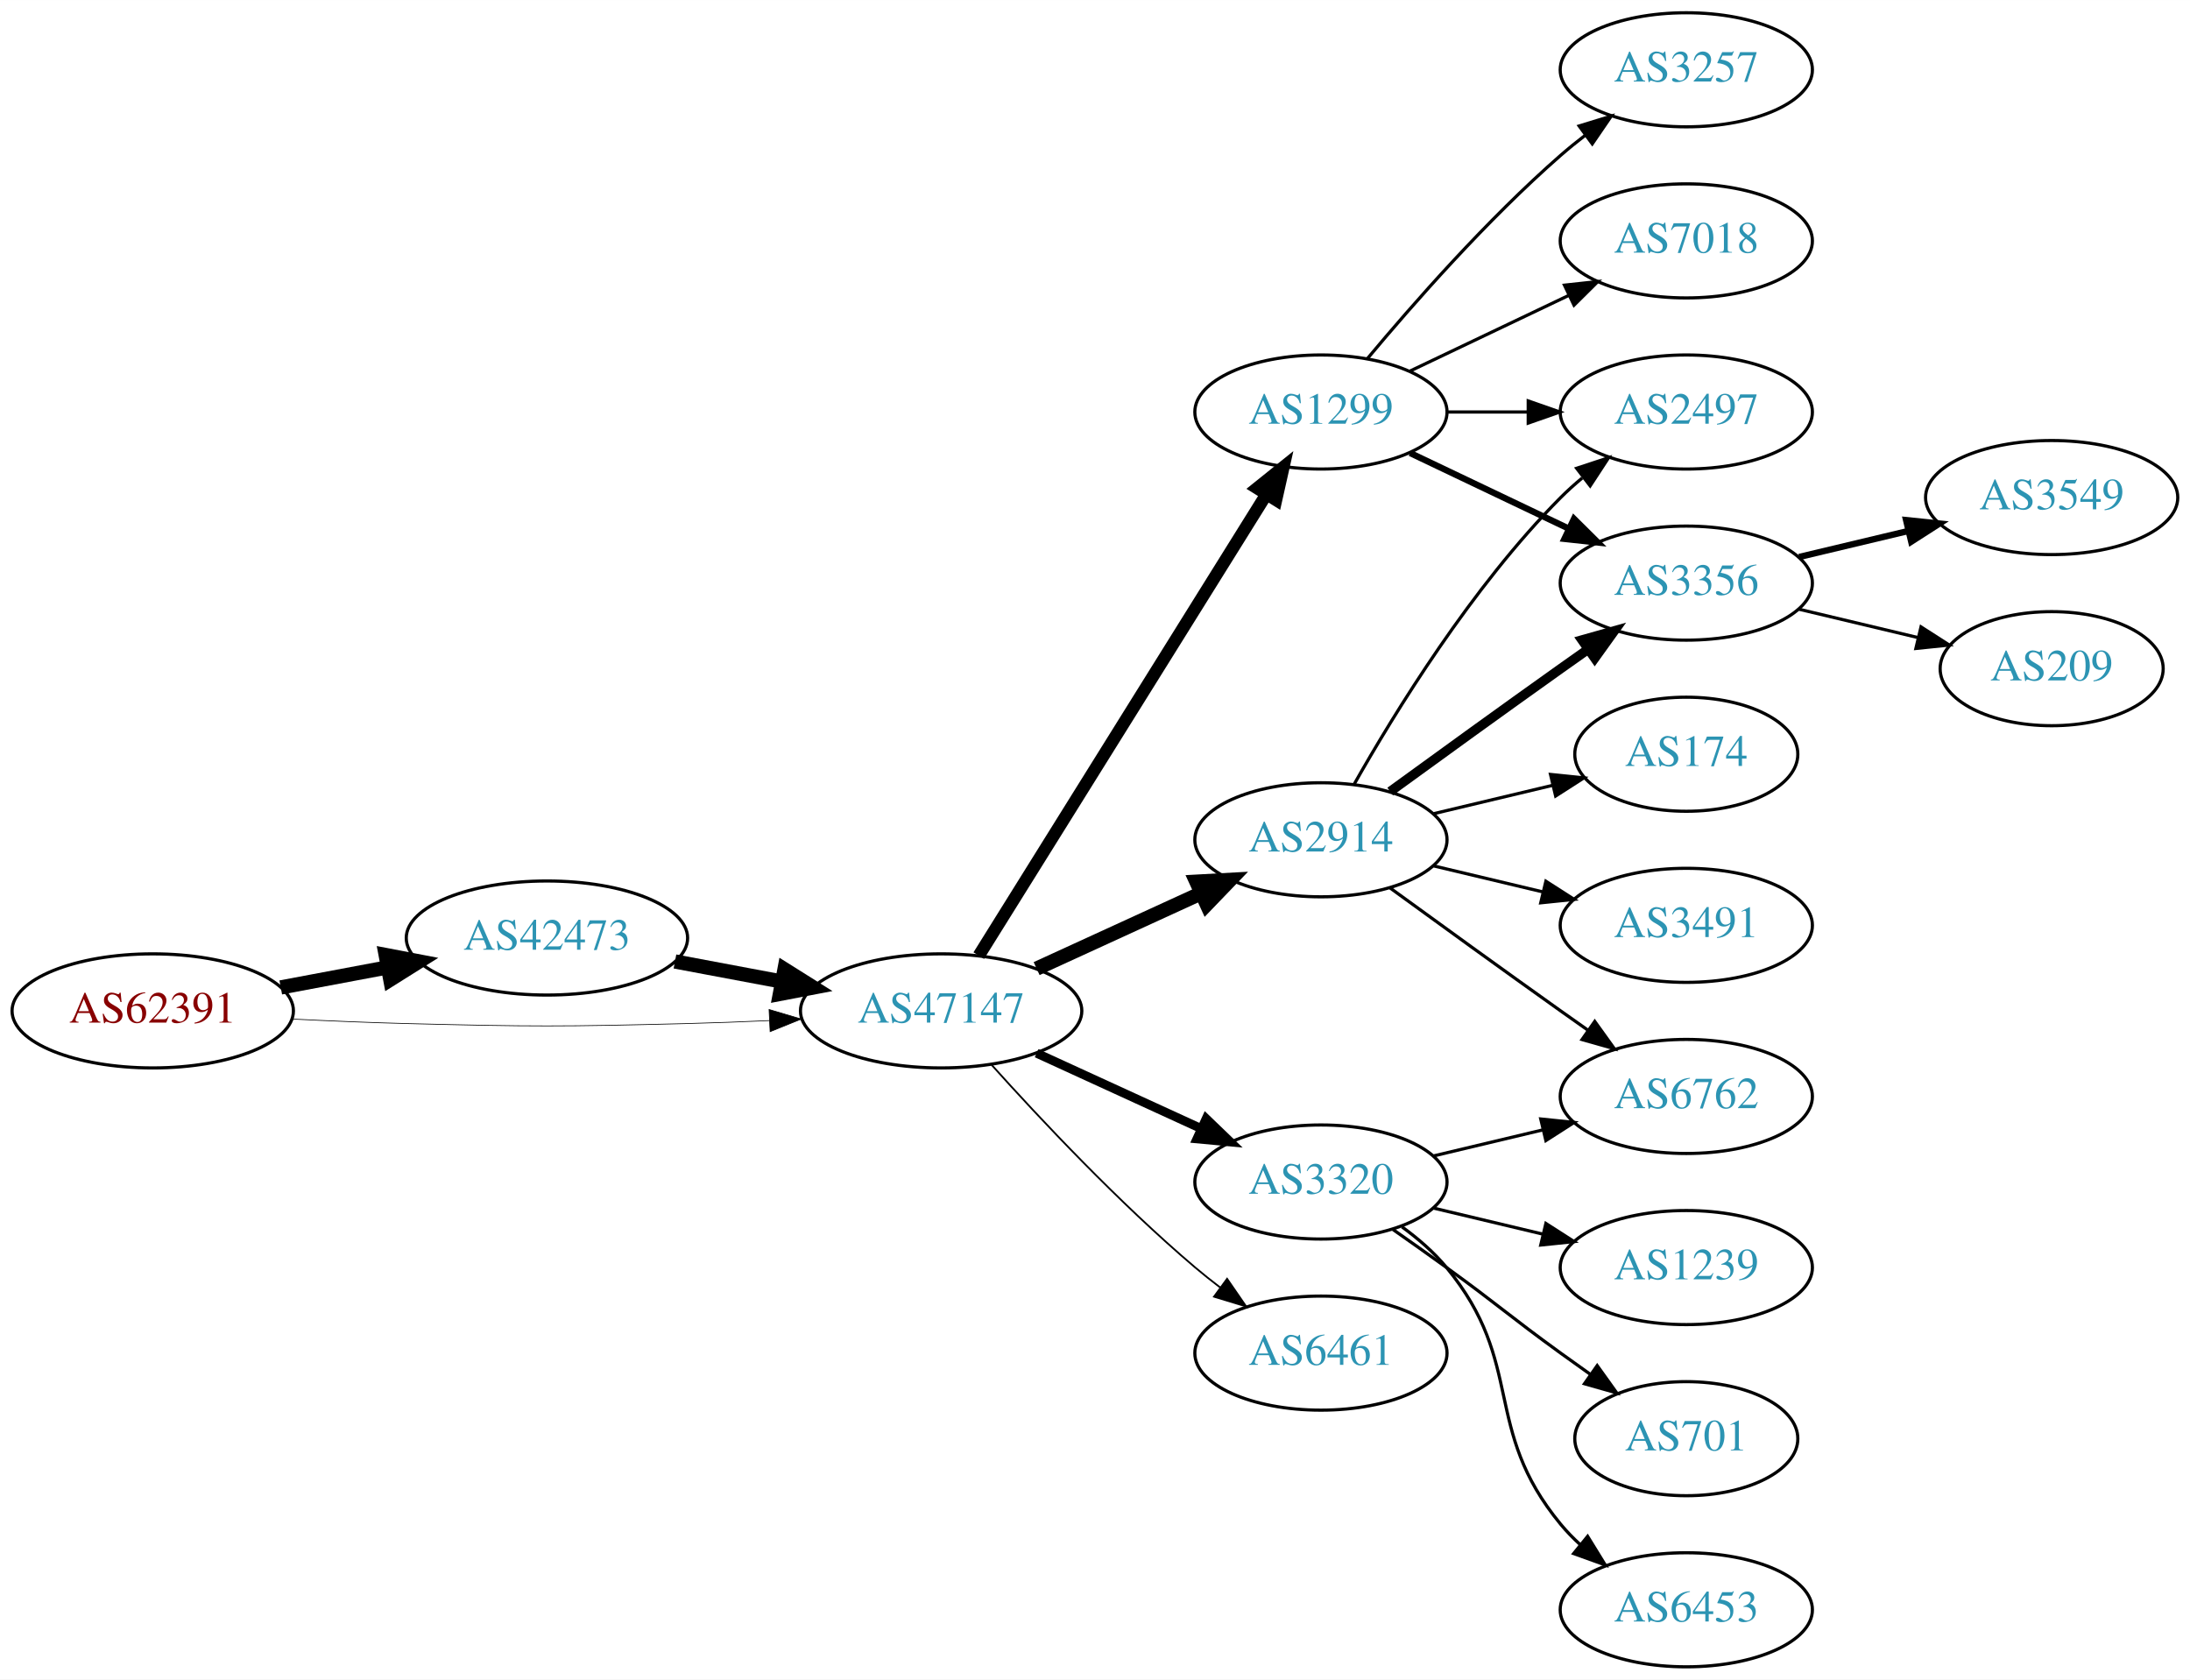
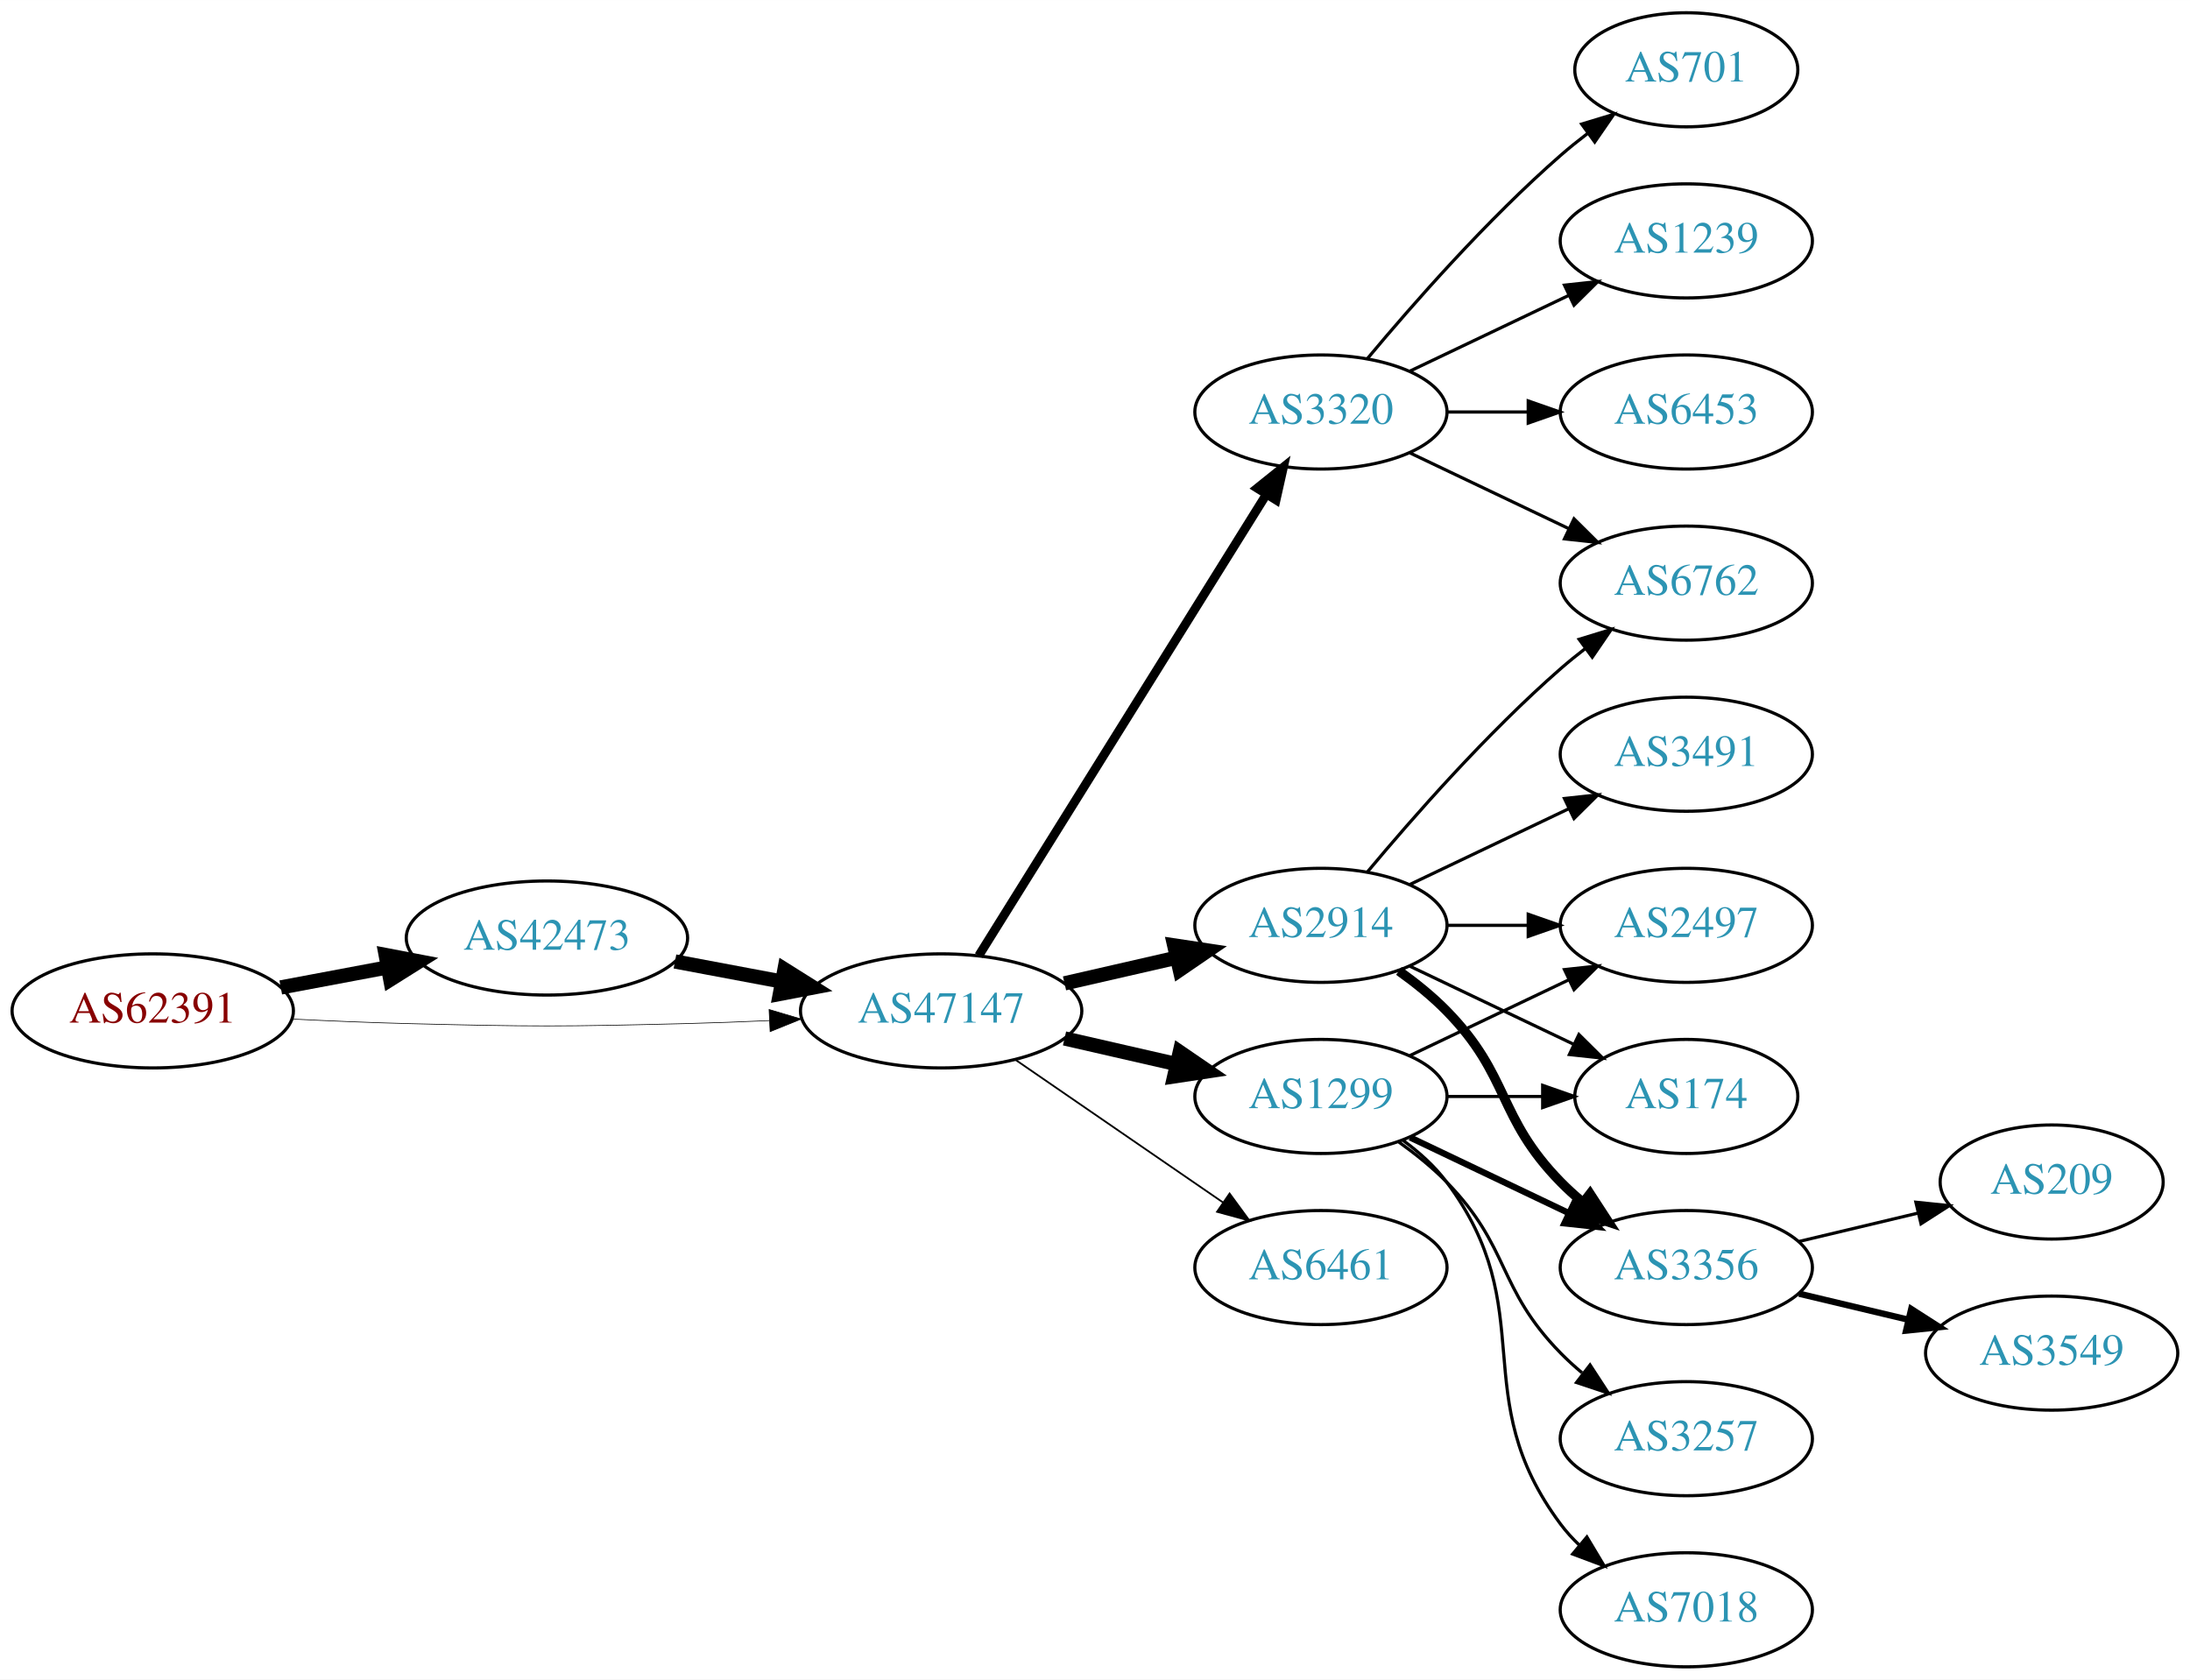
<svg xmlns="http://www.w3.org/2000/svg" xmlns:xlink="http://www.w3.org/1999/xlink" width="691pt" height="530pt" viewBox="0.00 0.00 691.06 530.00">
  <g id="graph0" class="graph" transform="scale(1 1) rotate(0) translate(4 526)">
    <polygon fill="white" stroke="none" points="-4,4 -4,-526 687.055,-526 687.055,4 -4,4" />
    <g id="node1" class="node">
      <g id="a_node1">
        <a xlink:href="/asn/62391" xlink:title="AS62391 ~ Comm-IT EDV DienstleistungsgmbH [AT]">
          <ellipse fill="#ffffff" stroke="black" cx="44.196" cy="-207" rx="44.393" ry="18" />
          <text text-anchor="middle" x="44.196" y="-203.3" font-family="Times,serif" font-size="14.00" fill="#880000">AS62391</text>
        </a>
      </g>
    </g>
    <g id="node2" class="node">
      <g id="a_node2">
        <a xlink:href="/asn/42473" xlink:title="AS42473 ~ ANEXIA Internetdienstleistungs GmbH [AT]">
          <ellipse fill="#ffffff" stroke="black" cx="168.588" cy="-230" rx="44.393" ry="18" />
          <text text-anchor="middle" x="168.588" y="-226.3" font-family="Times,serif" font-size="14.00" fill="#2c94b3">AS42473</text>
        </a>
      </g>
    </g>
    <g id="edge1" class="edge">
      <path fill="none" stroke="black" stroke-width="4.5" d="M84.595,-214.404C95.296,-216.415 107.019,-218.618 118.196,-220.718" />
      <polygon fill="black" stroke="black" stroke-width="4.5" points="117.707,-224.633 128.263,-222.61 119.162,-216.893 117.707,-224.633" />
    </g>
    <g id="node3" class="node">
      <g id="a_node3">
        <a xlink:href="/asn/47147" xlink:title="AS47147 ~ ANEXIA Internetdienstleistungs GmbH [AT]">
          <ellipse fill="#ffffff" stroke="black" cx="292.98" cy="-207" rx="44.393" ry="18" />
          <text text-anchor="middle" x="292.98" y="-203.3" font-family="Times,serif" font-size="14.00" fill="#2c94b3">AS47147</text>
        </a>
      </g>
    </g>
    <g id="edge2" class="edge">
-       <path fill="none" stroke="black" stroke-width="0.225" d="M88.339,-204.425C100.033,-203.835 112.694,-203.295 124.392,-203 163.665,-202.009 173.511,-202.009 212.784,-203 221.192,-203.212 230.098,-203.551 238.784,-203.944" />
-       <polygon fill="black" stroke="black" stroke-width="0.225" points="238.682,-207.443 248.838,-204.425 239.017,-200.451 238.682,-207.443" />
+       <path fill="none" stroke="black" stroke-width="0.214" d="M88.339,-204.425C100.033,-203.835 112.694,-203.295 124.392,-203 163.665,-202.009 173.511,-202.009 212.784,-203 221.192,-203.212 230.098,-203.551 238.784,-203.944" />
+       <polygon fill="black" stroke="black" stroke-width="0.214" points="238.682,-207.443 248.838,-204.425 239.017,-200.451 238.682,-207.443" />
    </g>
    <g id="edge3" class="edge">
      <path fill="none" stroke="black" stroke-width="4.5" d="M208.988,-222.596C219.688,-220.585 231.411,-218.382 242.589,-216.282" />
      <polygon fill="black" stroke="black" stroke-width="4.5" points="243.554,-220.107 252.655,-214.39 242.1,-212.367 243.554,-220.107" />
    </g>
    <g id="node4" class="node">
      <g id="a_node4">
-         <a xlink:href="/asn/1299" xlink:title="AS1299 ~ Telia Carrier [EU]">
+         <a xlink:href="/asn/3320" xlink:title="AS3320 ~ DTAG [DE]">
          <ellipse fill="#ffffff" stroke="black" cx="412.823" cy="-396" rx="39.794" ry="18" />
-           <text text-anchor="middle" x="412.823" y="-392.3" font-family="Times,serif" font-size="14.00" fill="#2c94b3">AS1299</text>
+           <text text-anchor="middle" x="412.823" y="-392.3" font-family="Times,serif" font-size="14.00" fill="#2c94b3">AS3320</text>
        </a>
      </g>
    </g>
    <g id="edge4" class="edge">
-       <path fill="none" stroke="black" stroke-width="3.938" d="M304.856,-224.442C325.639,-257.775 371.099,-330.686 395.528,-369.866" />
-       <polygon fill="black" stroke="black" stroke-width="3.938" points="392.713,-371.966 400.974,-378.6 398.653,-368.263 392.713,-371.966" />
+       <path fill="none" stroke="black" stroke-width="2.812" d="M304.856,-224.442C325.639,-257.775 371.099,-330.686 395.528,-369.866" />
+       <polygon fill="black" stroke="black" stroke-width="2.812" points="392.713,-371.966 400.974,-378.6 398.653,-368.263 392.713,-371.966" />
    </g>
    <g id="node5" class="node">
      <g id="a_node5">
        <a xlink:href="/asn/2914" xlink:title="AS2914 ~ NTT America, Inc. [US]">
-           <ellipse fill="#ffffff" stroke="black" cx="412.823" cy="-261" rx="39.794" ry="18" />
-           <text text-anchor="middle" x="412.823" y="-257.3" font-family="Times,serif" font-size="14.00" fill="#2c94b3">AS2914</text>
+           <ellipse fill="#ffffff" stroke="black" cx="412.823" cy="-234" rx="39.794" ry="18" />
+           <text text-anchor="middle" x="412.823" y="-230.3" font-family="Times,serif" font-size="14.00" fill="#2c94b3">AS2914</text>
        </a>
      </g>
    </g>
    <g id="edge5" class="edge">
-       <path fill="none" stroke="black" stroke-width="4.5" d="M323.11,-220.348C338.721,-227.502 358.119,-236.391 374.791,-244.03" />
-       <polygon fill="black" stroke="black" stroke-width="4.5" points="373.512,-247.775 384.243,-248.362 376.792,-240.616 373.512,-247.775" />
+       <path fill="none" stroke="black" stroke-width="4.5" d="M331.915,-215.692C343.156,-218.267 355.568,-221.111 367.192,-223.774" />
+       <polygon fill="black" stroke="black" stroke-width="4.5" points="366.527,-227.661 377.153,-226.057 368.285,-219.985 366.527,-227.661" />
    </g>
    <g id="node6" class="node">
      <g id="a_node6">
-         <a xlink:href="/asn/3320" xlink:title="AS3320 ~ DTAG [DE]">
-           <ellipse fill="#ffffff" stroke="black" cx="412.823" cy="-153" rx="39.794" ry="18" />
-           <text text-anchor="middle" x="412.823" y="-149.3" font-family="Times,serif" font-size="14.00" fill="#2c94b3">AS3320</text>
+         <a xlink:href="/asn/1299" xlink:title="AS1299 ~ Telia Carrier [EU]">
+           <ellipse fill="#ffffff" stroke="black" cx="412.823" cy="-180" rx="39.794" ry="18" />
+           <text text-anchor="middle" x="412.823" y="-176.3" font-family="Times,serif" font-size="14.00" fill="#2c94b3">AS1299</text>
        </a>
      </g>
    </g>
    <g id="edge6" class="edge">
-       <path fill="none" stroke="black" stroke-width="2.812" d="M323.11,-193.652C338.721,-186.498 358.119,-177.609 374.791,-169.97" />
-       <polygon fill="black" stroke="black" stroke-width="2.812" points="376.61,-172.986 384.243,-165.638 373.694,-166.622 376.61,-172.986" />
+       <path fill="none" stroke="black" stroke-width="4.5" d="M331.915,-198.308C343.156,-195.733 355.568,-192.889 367.192,-190.226" />
+       <polygon fill="black" stroke="black" stroke-width="4.5" points="368.285,-194.015 377.153,-187.943 366.527,-186.339 368.285,-194.015" />
    </g>
    <g id="node7" class="node">
      <g id="a_node7">
        <a xlink:href="/asn/6461" xlink:title="AS6461 ~ Zayo Bandwidth [US]">
-           <ellipse fill="#ffffff" stroke="black" cx="412.823" cy="-99" rx="39.794" ry="18" />
-           <text text-anchor="middle" x="412.823" y="-95.3" font-family="Times,serif" font-size="14.00" fill="#2c94b3">AS6461</text>
+           <ellipse fill="#ffffff" stroke="black" cx="412.823" cy="-126" rx="39.794" ry="18" />
+           <text text-anchor="middle" x="412.823" y="-122.3" font-family="Times,serif" font-size="14.00" fill="#2c94b3">AS6461</text>
        </a>
      </g>
    </g>
    <g id="edge7" class="edge">
-       <path fill="none" stroke="black" stroke-width="0.562" d="M308.913,-189.956C324.239,-172.903 349.175,-146.35 373.176,-126 375.674,-123.883 378.334,-121.768 381.045,-119.707" />
-       <polygon fill="black" stroke="black" stroke-width="0.562" points="383.212,-122.459 389.222,-113.734 379.082,-116.806 383.212,-122.459" />
+       <path fill="none" stroke="black" stroke-width="0.562" d="M316.423,-191.574C335.004,-178.802 361.565,-160.545 381.945,-146.537" />
+       <polygon fill="black" stroke="black" stroke-width="0.562" points="384.001,-149.371 390.259,-140.822 380.036,-143.602 384.001,-149.371" />
+     </g>
+     <g id="node12" class="node">
+       <g id="a_node12">
+         <a xlink:href="/asn/6762" xlink:title="AS6762 ~ TELECOM ITALIA SPARKLE S.p.A. [IT]">
+           <ellipse fill="#ffffff" stroke="black" cx="528.116" cy="-342" rx="39.794" ry="18" />
+           <text text-anchor="middle" x="528.116" y="-338.3" font-family="Times,serif" font-size="14.00" fill="#2c94b3">AS6762</text>
+         </a>
+       </g>
+     </g>
+     <g id="edge19" class="edge">
+       <path fill="none" stroke="black" d="M440.959,-383.066C455.953,-375.919 474.774,-366.948 490.998,-359.215" />
+       <polygon fill="black" stroke="black" points="492.68,-362.291 500.201,-354.829 489.668,-355.972 492.68,-362.291" />
+     </g>
+     <g id="node15" class="node">
+       <g id="a_node15">
+         <a xlink:href="/asn/701" xlink:title="AS701 ~ UUNET [US]">
+           <ellipse fill="#ffffff" stroke="black" cx="528.116" cy="-504" rx="35.194" ry="18" />
+           <text text-anchor="middle" x="528.116" y="-500.3" font-family="Times,serif" font-size="14.00" fill="#2c94b3">AS701</text>
+         </a>
+       </g>
+     </g>
+     <g id="edge18" class="edge">
+       <path fill="none" stroke="black" d="M427.453,-412.817C441.736,-429.929 465.282,-456.745 488.469,-477 491.139,-479.332 494.012,-481.648 496.942,-483.886" />
+       <polygon fill="black" stroke="black" points="495.093,-486.87 505.234,-489.939 499.22,-481.216 495.093,-486.87" />
+     </g>
+     <g id="node16" class="node">
+       <g id="a_node16">
+         <a xlink:href="/asn/1239" xlink:title="AS1239 ~ Sprint [US]">
+           <ellipse fill="#ffffff" stroke="black" cx="528.116" cy="-450" rx="39.794" ry="18" />
+           <text text-anchor="middle" x="528.116" y="-446.3" font-family="Times,serif" font-size="14.00" fill="#2c94b3">AS1239</text>
+         </a>
+       </g>
+     </g>
+     <g id="edge20" class="edge">
+       <path fill="none" stroke="black" d="M440.959,-408.934C455.953,-416.081 474.774,-425.052 490.998,-432.785" />
+       <polygon fill="black" stroke="black" points="489.668,-436.028 500.201,-437.171 492.68,-429.709 489.668,-436.028" />
+     </g>
+     <g id="node17" class="node">
+       <g id="a_node17">
+         <a xlink:href="/asn/6453" xlink:title="AS6453 ~ TATA COMMUNICATIONS (AMERICA) INC [US]">
+           <ellipse fill="#ffffff" stroke="black" cx="528.116" cy="-396" rx="39.794" ry="18" />
+           <text text-anchor="middle" x="528.116" y="-392.3" font-family="Times,serif" font-size="14.00" fill="#2c94b3">AS6453</text>
+         </a>
+       </g>
+     </g>
+     <g id="edge21" class="edge">
+       <path fill="none" stroke="black" d="M452.495,-396C460.698,-396 469.462,-396 477.994,-396" />
+       <polygon fill="black" stroke="black" points="478.233,-399.5 488.233,-396 478.233,-392.5 478.233,-399.5" />
    </g>
    <g id="node8" class="node">
      <g id="a_node8">
        <a xlink:href="/asn/2497" xlink:title="AS2497 ~ Internet Initiative Japan Inc. [JP]">
-           <ellipse fill="#ffffff" stroke="black" cx="528.116" cy="-396" rx="39.794" ry="18" />
-           <text text-anchor="middle" x="528.116" y="-392.3" font-family="Times,serif" font-size="14.00" fill="#2c94b3">AS2497</text>
+           <ellipse fill="#ffffff" stroke="black" cx="528.116" cy="-234" rx="39.794" ry="18" />
+           <text text-anchor="middle" x="528.116" y="-230.3" font-family="Times,serif" font-size="14.00" fill="#2c94b3">AS2497</text>
        </a>
      </g>
    </g>
    <g id="edge8" class="edge">
-       <path fill="none" stroke="black" d="M452.495,-396C460.698,-396 469.462,-396 477.994,-396" />
-       <polygon fill="black" stroke="black" points="478.233,-399.5 488.233,-396 478.233,-392.5 478.233,-399.5" />
+       <path fill="none" stroke="black" d="M452.495,-234C460.698,-234 469.462,-234 477.994,-234" />
+       <polygon fill="black" stroke="black" points="478.233,-237.5 488.233,-234 478.233,-230.5 478.233,-237.5" />
    </g>
    <g id="node9" class="node">
      <g id="a_node9">
-         <a xlink:href="/asn/3356" xlink:title="AS3356 ~ Level 3 Parent, LLC [US]">
-           <ellipse fill="#ffffff" stroke="black" cx="528.116" cy="-342" rx="39.794" ry="18" />
-           <text text-anchor="middle" x="528.116" y="-338.3" font-family="Times,serif" font-size="14.00" fill="#2c94b3">AS3356</text>
+         <a xlink:href="/asn/174" xlink:title="AS174 ~ Cogent Communications [US]">
+           <ellipse fill="#ffffff" stroke="black" cx="528.116" cy="-180" rx="35.194" ry="18" />
+           <text text-anchor="middle" x="528.116" y="-176.3" font-family="Times,serif" font-size="14.00" fill="#2c94b3">AS174</text>
        </a>
      </g>
    </g>
    <g id="edge9" class="edge">
-       <path fill="none" stroke="black" stroke-width="2" d="M440.959,-383.066C455.953,-375.919 474.774,-366.948 490.998,-359.215" />
-       <polygon fill="black" stroke="black" stroke-width="2" points="492.68,-362.291 500.201,-354.829 489.668,-355.972 492.68,-362.291" />
+       <path fill="none" stroke="black" d="M440.959,-221.066C456.391,-213.71 475.877,-204.423 492.412,-196.541" />
+       <polygon fill="black" stroke="black" points="494.232,-199.551 501.754,-192.089 491.221,-193.232 494.232,-199.551" />
    </g>
    <g id="node10" class="node">
      <g id="a_node10">
-         <a xlink:href="/asn/3257" xlink:title="AS3257 ~ GTT [DE]">
-           <ellipse fill="#ffffff" stroke="black" cx="528.116" cy="-504" rx="39.794" ry="18" />
-           <text text-anchor="middle" x="528.116" y="-500.3" font-family="Times,serif" font-size="14.00" fill="#2c94b3">AS3257</text>
+         <a xlink:href="/asn/3491" xlink:title="AS3491 ~ PCCW Global, Inc. [US]">
+           <ellipse fill="#ffffff" stroke="black" cx="528.116" cy="-288" rx="39.794" ry="18" />
+           <text text-anchor="middle" x="528.116" y="-284.3" font-family="Times,serif" font-size="14.00" fill="#2c94b3">AS3491</text>
        </a>
      </g>
    </g>
    <g id="edge10" class="edge">
-       <path fill="none" stroke="black" d="M427.453,-412.817C441.736,-429.929 465.282,-456.745 488.469,-477 490.935,-479.154 493.574,-481.294 496.271,-483.372" />
-       <polygon fill="black" stroke="black" points="494.296,-486.264 504.425,-489.37 498.444,-480.625 494.296,-486.264" />
+       <path fill="none" stroke="black" d="M440.959,-246.934C455.953,-254.081 474.774,-263.052 490.998,-270.785" />
+       <polygon fill="black" stroke="black" points="489.668,-274.028 500.201,-275.171 492.68,-267.709 489.668,-274.028" />
    </g>
    <g id="node11" class="node">
      <g id="a_node11">
-         <a xlink:href="/asn/7018" xlink:title="AS7018 ~ AT&amp;T Services, Inc. [US]">
-           <ellipse fill="#ffffff" stroke="black" cx="528.116" cy="-450" rx="39.794" ry="18" />
-           <text text-anchor="middle" x="528.116" y="-446.3" font-family="Times,serif" font-size="14.00" fill="#2c94b3">AS7018</text>
+         <a xlink:href="/asn/3356" xlink:title="AS3356 ~ Level 3 Parent, LLC [US]">
+           <ellipse fill="#ffffff" stroke="black" cx="528.116" cy="-126" rx="39.794" ry="18" />
+           <text text-anchor="middle" x="528.116" y="-122.3" font-family="Times,serif" font-size="14.00" fill="#2c94b3">AS3356</text>
        </a>
      </g>
    </g>
    <g id="edge11" class="edge">
-       <path fill="none" stroke="black" d="M440.959,-408.934C455.953,-416.081 474.774,-425.052 490.998,-432.785" />
-       <polygon fill="black" stroke="black" points="489.668,-436.028 500.201,-437.171 492.68,-429.709 489.668,-436.028" />
+       <path fill="none" stroke="black" stroke-width="3" d="M437.417,-219.611C442.673,-215.852 448.005,-211.563 452.469,-207 472.642,-186.383 468.297,-173.617 488.469,-153 490.562,-150.861 492.846,-148.782 495.222,-146.79" />
+       <polygon fill="black" stroke="black" stroke-width="3" points="497.741,-149.268 503.522,-140.389 493.466,-143.725 497.741,-149.268" />
+     </g>
+     <g id="edge12" class="edge">
+       <path fill="none" stroke="black" d="M427.453,-250.817C441.736,-267.929 465.282,-294.745 488.469,-315 490.935,-317.154 493.574,-319.294 496.271,-321.372" />
+       <polygon fill="black" stroke="black" points="494.296,-324.264 504.425,-327.37 498.444,-318.625 494.296,-324.264" />
    </g>
    <g id="edge14" class="edge">
-       <path fill="none" stroke="black" d="M423.283,-278.49C436.065,-301.096 460.497,-340.886 488.469,-369 490.58,-371.121 492.876,-373.188 495.262,-375.171" />
-       <polygon fill="black" stroke="black" points="493.514,-378.242 503.577,-381.556 497.777,-372.69 493.514,-378.242" />
+       <path fill="none" stroke="black" d="M440.959,-192.934C455.953,-200.081 474.774,-209.052 490.998,-216.785" />
+       <polygon fill="black" stroke="black" points="489.668,-220.028 500.201,-221.171 492.68,-213.709 489.668,-220.028" />
+     </g>
+     <g id="edge16" class="edge">
+       <path fill="none" stroke="black" d="M452.495,-180C462.201,-180 472.691,-180 482.654,-180" />
+       <polygon fill="black" stroke="black" points="482.79,-183.5 492.79,-180 482.79,-176.5 482.79,-183.5" />
    </g>
    <g id="edge15" class="edge">
-       <path fill="none" stroke="black" stroke-width="3" d="M434.671,-276.222C449.605,-287.091 470.219,-302.025 488.469,-315 491.29,-317.005 494.233,-319.085 497.181,-321.159" />
-       <polygon fill="black" stroke="black" stroke-width="3" points="495.208,-324.05 505.406,-326.926 499.227,-318.319 495.208,-324.05" />
-     </g>
-     <g id="node12" class="node">
-       <g id="a_node12">
-         <a xlink:href="/asn/6762" xlink:title="AS6762 ~ TELECOM ITALIA SPARKLE S.p.A. [IT]">
-           <ellipse fill="#ffffff" stroke="black" cx="528.116" cy="-180" rx="39.794" ry="18" />
-           <text text-anchor="middle" x="528.116" y="-176.3" font-family="Times,serif" font-size="14.00" fill="#2c94b3">AS6762</text>
-         </a>
-       </g>
-     </g>
-     <g id="edge12" class="edge">
-       <path fill="none" stroke="black" d="M434.671,-245.778C449.605,-234.909 470.219,-219.975 488.469,-207 491.29,-204.995 494.233,-202.915 497.181,-200.841" />
-       <polygon fill="black" stroke="black" points="499.227,-203.681 505.406,-195.074 495.208,-197.95 499.227,-203.681" />
+       <path fill="none" stroke="black" stroke-width="2" d="M440.959,-167.066C455.953,-159.919 474.774,-150.948 490.998,-143.215" />
+       <polygon fill="black" stroke="black" stroke-width="2" points="492.68,-146.291 500.201,-138.829 489.668,-139.972 492.68,-146.291" />
    </g>
    <g id="node13" class="node">
      <g id="a_node13">
-         <a xlink:href="/asn/174" xlink:title="AS174 ~ Cogent Communications [US]">
-           <ellipse fill="#ffffff" stroke="black" cx="528.116" cy="-288" rx="35.194" ry="18" />
-           <text text-anchor="middle" x="528.116" y="-284.3" font-family="Times,serif" font-size="14.00" fill="#2c94b3">AS174</text>
+         <a xlink:href="/asn/3257" xlink:title="AS3257 ~ GTT [DE]">
+           <ellipse fill="#ffffff" stroke="black" cx="528.116" cy="-72" rx="39.794" ry="18" />
+           <text text-anchor="middle" x="528.116" y="-68.3" font-family="Times,serif" font-size="14.00" fill="#2c94b3">AS3257</text>
        </a>
      </g>
    </g>
    <g id="edge13" class="edge">
-       <path fill="none" stroke="black" d="M448.43,-269.248C460.225,-272.058 473.529,-275.229 485.797,-278.153" />
-       <polygon fill="black" stroke="black" points="485.263,-281.624 495.802,-280.537 486.886,-274.814 485.263,-281.624" />
+       <path fill="none" stroke="black" d="M437.417,-165.611C442.673,-161.852 448.005,-157.563 452.469,-153 472.642,-132.383 468.297,-119.617 488.469,-99 490.562,-96.861 492.846,-94.782 495.222,-92.79" />
+       <polygon fill="black" stroke="black" points="497.741,-95.268 503.522,-86.389 493.466,-89.725 497.741,-95.268" />
    </g>
    <g id="node14" class="node">
      <g id="a_node14">
-         <a xlink:href="/asn/3491" xlink:title="AS3491 ~ PCCW Global, Inc. [US]">
-           <ellipse fill="#ffffff" stroke="black" cx="528.116" cy="-234" rx="39.794" ry="18" />
-           <text text-anchor="middle" x="528.116" y="-230.3" font-family="Times,serif" font-size="14.00" fill="#2c94b3">AS3491</text>
-         </a>
-       </g>
-     </g>
-     <g id="edge16" class="edge">
-       <path fill="none" stroke="black" d="M448.43,-252.752C459.301,-250.162 471.456,-247.265 482.898,-244.538" />
-       <polygon fill="black" stroke="black" points="483.804,-247.92 492.721,-242.197 482.182,-241.111 483.804,-247.92" />
+         <a xlink:href="/asn/7018" xlink:title="AS7018 ~ AT&amp;T Services, Inc. [US]">
+           <ellipse fill="#ffffff" stroke="black" cx="528.116" cy="-18" rx="39.794" ry="18" />
+           <text text-anchor="middle" x="528.116" y="-14.3" font-family="Times,serif" font-size="14.00" fill="#2c94b3">AS7018</text>
+         </a>
+       </g>
    </g>
    <g id="edge17" class="edge">
-       <path fill="none" stroke="black" d="M448.43,-161.248C459.301,-163.838 471.456,-166.735 482.898,-169.462" />
-       <polygon fill="black" stroke="black" points="482.182,-172.889 492.721,-171.803 483.804,-166.08 482.182,-172.889" />
-     </g>
-     <g id="node15" class="node">
-       <g id="a_node15">
-         <a xlink:href="/asn/1239" xlink:title="AS1239 ~ Sprint [US]">
-           <ellipse fill="#ffffff" stroke="black" cx="528.116" cy="-126" rx="39.794" ry="18" />
-           <text text-anchor="middle" x="528.116" y="-122.3" font-family="Times,serif" font-size="14.00" fill="#2c94b3">AS1239</text>
-         </a>
-       </g>
-     </g>
-     <g id="edge18" class="edge">
-       <path fill="none" stroke="black" d="M448.43,-144.752C459.301,-142.162 471.456,-139.265 482.898,-136.538" />
-       <polygon fill="black" stroke="black" points="483.804,-139.92 492.721,-134.197 482.182,-133.111 483.804,-139.92" />
-     </g>
-     <g id="node16" class="node">
-       <g id="a_node16">
-         <a xlink:href="/asn/701" xlink:title="AS701 ~ UUNET [US]">
-           <ellipse fill="#ffffff" stroke="black" cx="528.116" cy="-72" rx="35.194" ry="18" />
-           <text text-anchor="middle" x="528.116" y="-68.3" font-family="Times,serif" font-size="14.00" fill="#2c94b3">AS701</text>
-         </a>
-       </g>
-     </g>
-     <g id="edge19" class="edge">
-       <path fill="none" stroke="black" d="M435.58,-137.991C441.114,-134.121 447.033,-129.936 452.469,-126 468.669,-114.271 472.27,-110.729 488.469,-99 491.498,-96.807 494.677,-94.537 497.856,-92.287" />
-       <polygon fill="black" stroke="black" points="499.998,-95.059 506.166,-86.445 495.972,-89.333 499.998,-95.059" />
-     </g>
-     <g id="node17" class="node">
-       <g id="a_node17">
-         <a xlink:href="/asn/6453" xlink:title="AS6453 ~ TATA COMMUNICATIONS (AMERICA) INC [US]">
-           <ellipse fill="#ffffff" stroke="black" cx="528.116" cy="-18" rx="39.794" ry="18" />
-           <text text-anchor="middle" x="528.116" y="-14.3" font-family="Times,serif" font-size="14.00" fill="#2c94b3">AS6453</text>
-         </a>
-       </g>
-     </g>
-     <g id="edge20" class="edge">
-       <path fill="none" stroke="black" d="M438.404,-138.844C443.498,-135.128 448.512,-130.799 452.469,-126 477.534,-95.606 463.405,-75.394 488.469,-45 490.325,-42.751 492.412,-40.604 494.631,-38.576" />
-       <polygon fill="black" stroke="black" points="496.979,-41.178 502.535,-32.156 492.566,-35.744 496.979,-41.178" />
+       <path fill="none" stroke="black" d="M438.754,-166.118C443.83,-162.389 448.748,-157.984 452.469,-153 482.741,-112.458 458.198,-85.542 488.469,-45 490.214,-42.664 492.221,-40.455 494.385,-38.383" />
+       <polygon fill="black" stroke="black" points="496.744,-40.973 502.185,-31.882 492.262,-35.595 496.744,-40.973" />
    </g>
    <g id="node18" class="node">
      <g id="a_node18">
-         <a xlink:href="/asn/3549" xlink:title="AS3549 ~ Level 3 Parent, LLC [US]">
-           <ellipse fill="#ffffff" stroke="black" cx="643.409" cy="-369" rx="39.794" ry="18" />
-           <text text-anchor="middle" x="643.409" y="-365.3" font-family="Times,serif" font-size="14.00" fill="#2c94b3">AS3549</text>
-         </a>
-       </g>
-     </g>
-     <g id="edge21" class="edge">
-       <path fill="none" stroke="black" stroke-width="2" d="M563.723,-350.248C574.594,-352.838 586.749,-355.735 598.191,-358.462" />
-       <polygon fill="black" stroke="black" stroke-width="2" points="597.475,-361.889 608.014,-360.803 599.097,-355.08 597.475,-361.889" />
+         <a xlink:href="/asn/209" xlink:title="AS209 ~ CenturyLink Communications, LLC [US]">
+           <ellipse fill="#ffffff" stroke="black" cx="643.409" cy="-153" rx="35.194" ry="18" />
+           <text text-anchor="middle" x="643.409" y="-149.3" font-family="Times,serif" font-size="14.00" fill="#2c94b3">AS209</text>
+         </a>
+       </g>
+     </g>
+     <g id="edge22" class="edge">
+       <path fill="none" stroke="black" d="M563.723,-134.248C575.518,-137.058 588.822,-140.229 601.09,-143.153" />
+       <polygon fill="black" stroke="black" points="600.556,-146.624 611.095,-145.537 602.179,-139.814 600.556,-146.624" />
    </g>
    <g id="node19" class="node">
      <g id="a_node19">
-         <a xlink:href="/asn/209" xlink:title="AS209 ~ CenturyLink Communications, LLC [US]">
-           <ellipse fill="#ffffff" stroke="black" cx="643.409" cy="-315" rx="35.194" ry="18" />
-           <text text-anchor="middle" x="643.409" y="-311.3" font-family="Times,serif" font-size="14.00" fill="#2c94b3">AS209</text>
-         </a>
-       </g>
-     </g>
-     <g id="edge22" class="edge">
-       <path fill="none" stroke="black" d="M563.723,-333.752C575.518,-330.942 588.822,-327.771 601.09,-324.847" />
-       <polygon fill="black" stroke="black" points="602.179,-328.186 611.095,-322.463 600.556,-321.376 602.179,-328.186" />
+         <a xlink:href="/asn/3549" xlink:title="AS3549 ~ Level 3 Parent, LLC [US]">
+           <ellipse fill="#ffffff" stroke="black" cx="643.409" cy="-99" rx="39.794" ry="18" />
+           <text text-anchor="middle" x="643.409" y="-95.3" font-family="Times,serif" font-size="14.00" fill="#2c94b3">AS3549</text>
+         </a>
+       </g>
+     </g>
+     <g id="edge23" class="edge">
+       <path fill="none" stroke="black" stroke-width="2" d="M563.723,-117.752C574.594,-115.162 586.749,-112.265 598.191,-109.538" />
+       <polygon fill="black" stroke="black" stroke-width="2" points="599.097,-112.92 608.014,-107.197 597.475,-106.111 599.097,-112.92" />
    </g>
  </g>
</svg>
